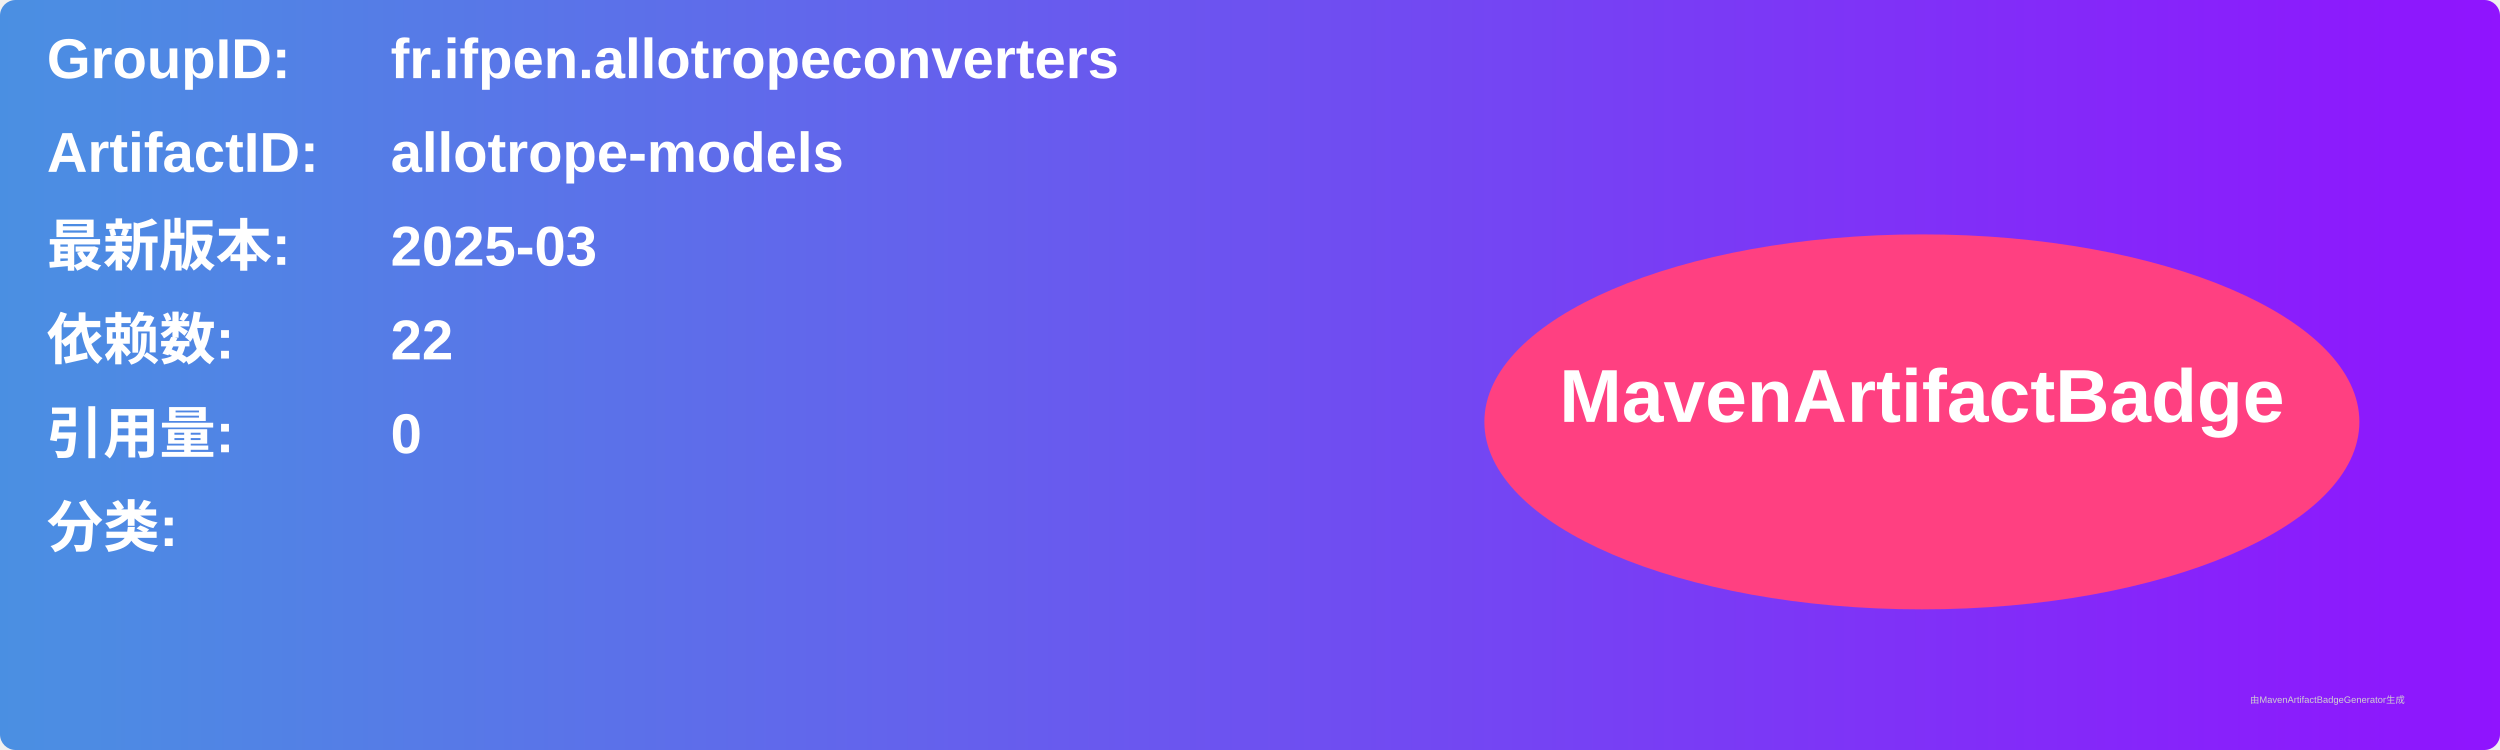
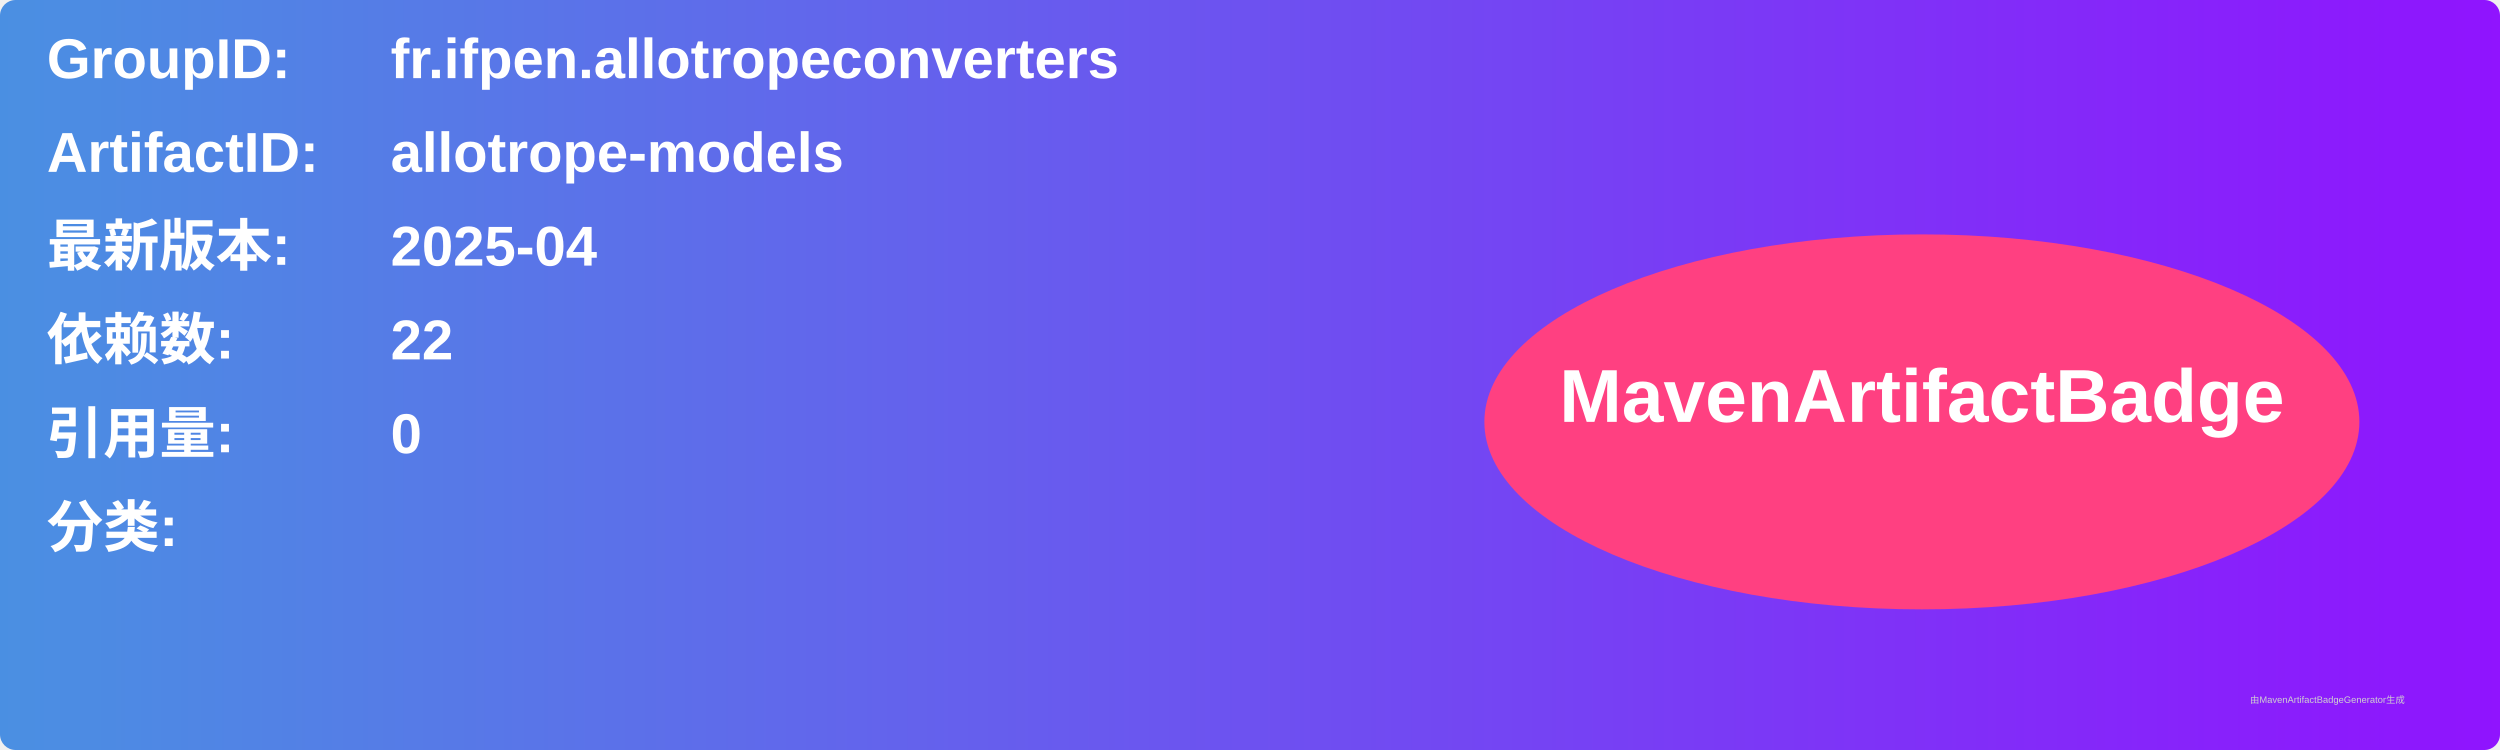
<svg xmlns="http://www.w3.org/2000/svg" width="800" height="240" viewBox="0 0 800 240">
  <linearGradient id="grad" x1="0%" y1="0%" x2="100%" y2="0%">
    <stop offset="0%" stop-color="#4a90e2" />
    <stop offset="100%" stop-color="#9013fe" />
  </linearGradient>
  <rect width="100%" height="100%" rx="5" ry="5" fill="url(#grad)" />
  <g transform="translate(15, 15)">
    <text x="0" y="10" font-family="Arial" font-size="18" fill="white" font-weight="bold" width="260">GroupID:</text>
    <text x="110" y="10" font-family="Arial" font-size="18" fill="white" font-weight="bold" width="460">fr.ifpen.allotropeconverters</text>
    <text x="0" y="40" font-family="Arial" font-size="18" fill="white" font-weight="bold" width="260">ArtifactID:</text>
    <text x="110" y="40" font-family="Arial" font-size="18" fill="white" font-weight="bold" width="460">allotrope-models</text>
    <text x="0" y="70" font-family="Arial" font-size="18" fill="white" font-weight="bold">最新版本:</text>
    <text x="110" y="70" font-family="Arial" font-size="18" fill="white" font-weight="bold">
-       <tspan font-weight="bold">2025-03</tspan>
+       <tspan font-weight="bold">2025-04</tspan>
    </text>
    <text x="0" y="100" font-family="Arial" font-size="18" fill="white" font-weight="bold">依赖数: </text>
    <text x="110" y="100" font-family="Arial" font-size="18" fill="white">
      <tspan font-weight="bold">22</tspan>
    </text>
    <text x="0" y="130" font-family="Arial" font-size="18" fill="white" font-weight="bold">引用量: </text>
    <text x="110" y="130" font-family="Arial" font-size="18" fill="white">
      <tspan font-weight="bold">0</tspan>
    </text>
    <text x="0" y="160" font-family="Arial" font-size="18" fill="white" font-weight="bold">分类:</text>
    <text x="10" y="190" font-family="Arial" font-size="10" fill="white">
      <tspan font-weight="bold" />
    </text>
    <ellipse cx="600" cy="120" rx="140" ry="60" fill="#ff4081" />
    <text x="600" y="120" text-anchor="middle" font-family="Arial" font-size="24" fill="white" font-weight="bold">MavenArtifactBadge</text>
  </g>
  <text x="720" y="225" font-family="Arial" font-size="3" fill="#d0d0d0">由MavenArtifactBadgeGenerator生成</text>
</svg>
